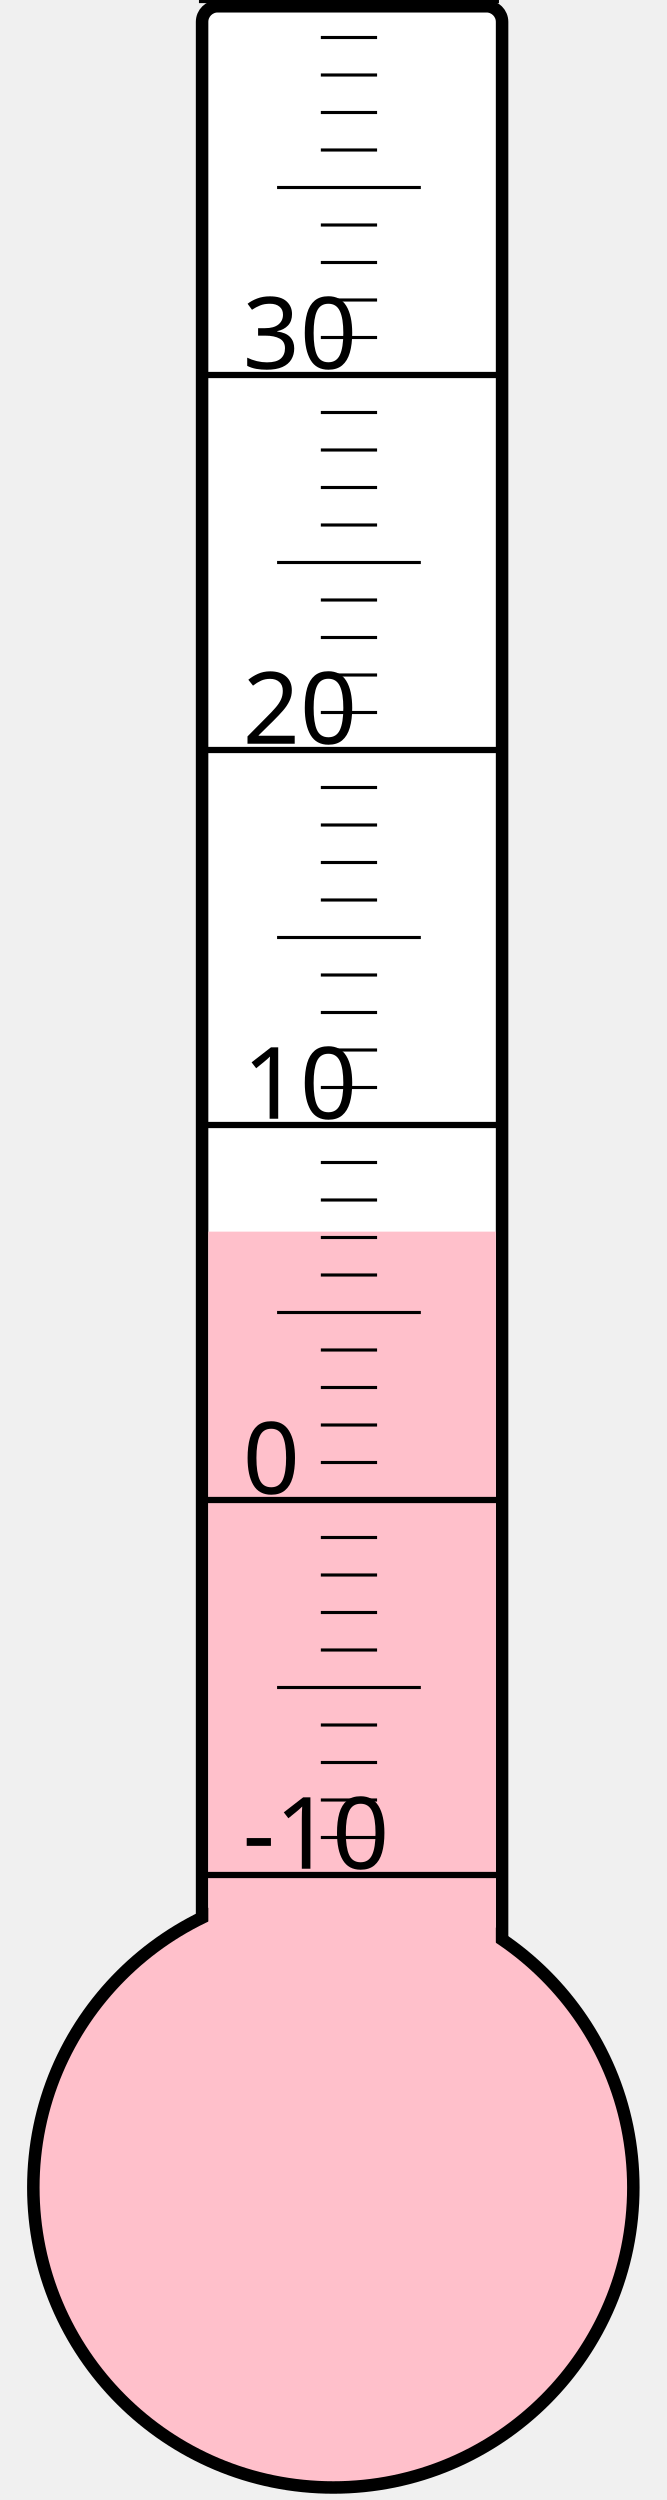
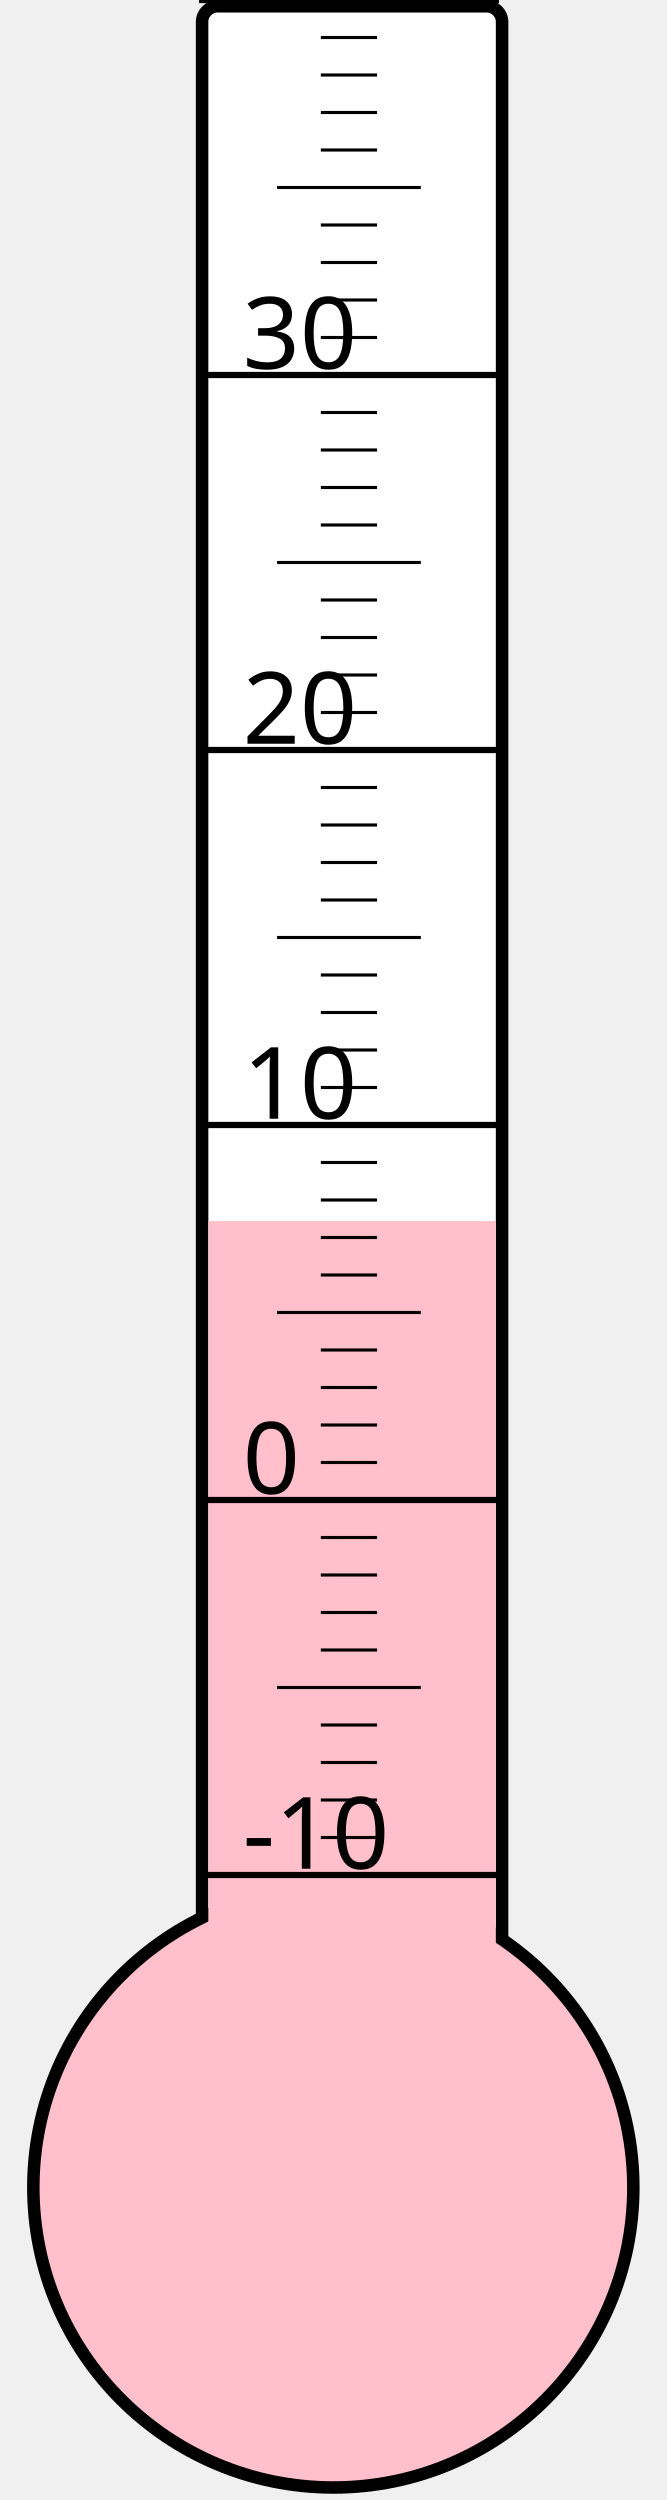
<svg xmlns="http://www.w3.org/2000/svg" width="40px" height="150px" viewBox="0 0 200 800">
  <rect width="200" height="800" x="0" y="0" style="fill: #ffffeb; fill-opacity: 0;" />
  <rect width="96" height="680" x="58" y="2" rx="5" ry="5" style="fill: white; fill-opacity: 1; stroke: black; stroke-width: 4;" />
  <circle cx="100" cy="700" r="96" style="fill: pink; stroke: black; stroke-width: 4;" />
-   <rect width="92" height="305.875" x="60" y="394.125" style="fill: pink; fill-opacity: 1; stroke-width: 0;" />
+   <rect width="92" height="309.25" x="60" y="390.75" style="fill: pink; fill-opacity: 1; stroke-width: 0;" />
  <text x="71" y="598" style="font-family: sans-serif; font-size: 24pt;">-10</text>
  <text x="71" y="478" style="font-family: sans-serif; font-size: 24pt;">0</text>
  <text x="71" y="358" style="font-family: sans-serif; font-size: 24pt;">10</text>
  <text x="71" y="238" style="font-family: sans-serif; font-size: 24pt;">20</text>
  <text x="71" y="118" style="font-family: sans-serif; font-size: 24pt;">30</text>
  <g style="stroke: black;">
    <line x1="57" y1="600" x2="153" y2="600" style="stroke-width: 2;" />
    <line x1="96" y1="588" x2="114" y2="588" style="stroke-width: 1;" />
    <line x1="96" y1="576" x2="114" y2="576" style="stroke-width: 1;" />
    <line x1="96" y1="564" x2="114" y2="564" style="stroke-width: 1;" />
    <line x1="96" y1="552" x2="114" y2="552" style="stroke-width: 1;" />
    <line x1="82" y1="540" x2="128" y2="540" style="stroke-width: 1;" />
    <line x1="96" y1="528" x2="114" y2="528" style="stroke-width: 1;" />
    <line x1="96" y1="516" x2="114" y2="516" style="stroke-width: 1;" />
    <line x1="96" y1="504" x2="114" y2="504" style="stroke-width: 1;" />
    <line x1="96" y1="492" x2="114" y2="492" style="stroke-width: 1;" />
    <line x1="57" y1="480" x2="153" y2="480" style="stroke-width: 2;" />
    <line x1="96" y1="468" x2="114" y2="468" style="stroke-width: 1;" />
    <line x1="96" y1="456" x2="114" y2="456" style="stroke-width: 1;" />
    <line x1="96" y1="444" x2="114" y2="444" style="stroke-width: 1;" />
    <line x1="96" y1="432" x2="114" y2="432" style="stroke-width: 1;" />
    <line x1="82" y1="420" x2="128" y2="420" style="stroke-width: 1;" />
    <line x1="96" y1="408" x2="114" y2="408" style="stroke-width: 1;" />
    <line x1="96" y1="396" x2="114" y2="396" style="stroke-width: 1;" />
    <line x1="96" y1="384" x2="114" y2="384" style="stroke-width: 1;" />
    <line x1="96" y1="372" x2="114" y2="372" style="stroke-width: 1;" />
    <line x1="57" y1="360" x2="153" y2="360" style="stroke-width: 2;" />
    <line x1="96" y1="348" x2="114" y2="348" style="stroke-width: 1;" />
    <line x1="96" y1="336" x2="114" y2="336" style="stroke-width: 1;" />
    <line x1="96" y1="324" x2="114" y2="324" style="stroke-width: 1;" />
    <line x1="96" y1="312" x2="114" y2="312" style="stroke-width: 1;" />
    <line x1="82" y1="300" x2="128" y2="300" style="stroke-width: 1;" />
    <line x1="96" y1="288" x2="114" y2="288" style="stroke-width: 1;" />
    <line x1="96" y1="276" x2="114" y2="276" style="stroke-width: 1;" />
    <line x1="96" y1="264" x2="114" y2="264" style="stroke-width: 1;" />
    <line x1="96" y1="252" x2="114" y2="252" style="stroke-width: 1;" />
    <line x1="57" y1="240" x2="153" y2="240" style="stroke-width: 2;" />
    <line x1="96" y1="228" x2="114" y2="228" style="stroke-width: 1;" />
    <line x1="96" y1="216" x2="114" y2="216" style="stroke-width: 1;" />
    <line x1="96" y1="204" x2="114" y2="204" style="stroke-width: 1;" />
    <line x1="96" y1="192" x2="114" y2="192" style="stroke-width: 1;" />
    <line x1="82" y1="180" x2="128" y2="180" style="stroke-width: 1;" />
    <line x1="96" y1="168" x2="114" y2="168" style="stroke-width: 1;" />
    <line x1="96" y1="156" x2="114" y2="156" style="stroke-width: 1;" />
    <line x1="96" y1="144" x2="114" y2="144" style="stroke-width: 1;" />
    <line x1="96" y1="132" x2="114" y2="132" style="stroke-width: 1;" />
    <line x1="57" y1="120" x2="153" y2="120" style="stroke-width: 2;" />
    <line x1="96" y1="108" x2="114" y2="108" style="stroke-width: 1;" />
    <line x1="96" y1="96" x2="114" y2="96" style="stroke-width: 1;" />
    <line x1="96" y1="84" x2="114" y2="84" style="stroke-width: 1;" />
    <line x1="96" y1="72" x2="114" y2="72" style="stroke-width: 1;" />
    <line x1="82" y1="60" x2="128" y2="60" style="stroke-width: 1;" />
    <line x1="96" y1="48" x2="114" y2="48" style="stroke-width: 1;" />
    <line x1="96" y1="36" x2="114" y2="36" style="stroke-width: 1;" />
    <line x1="96" y1="24" x2="114" y2="24" style="stroke-width: 1;" />
    <line x1="96" y1="12" x2="114" y2="12" style="stroke-width: 1;" />
    <line x1="57" y1="0" x2="153" y2="0" style="stroke-width: 2;" />
  </g>
</svg>
